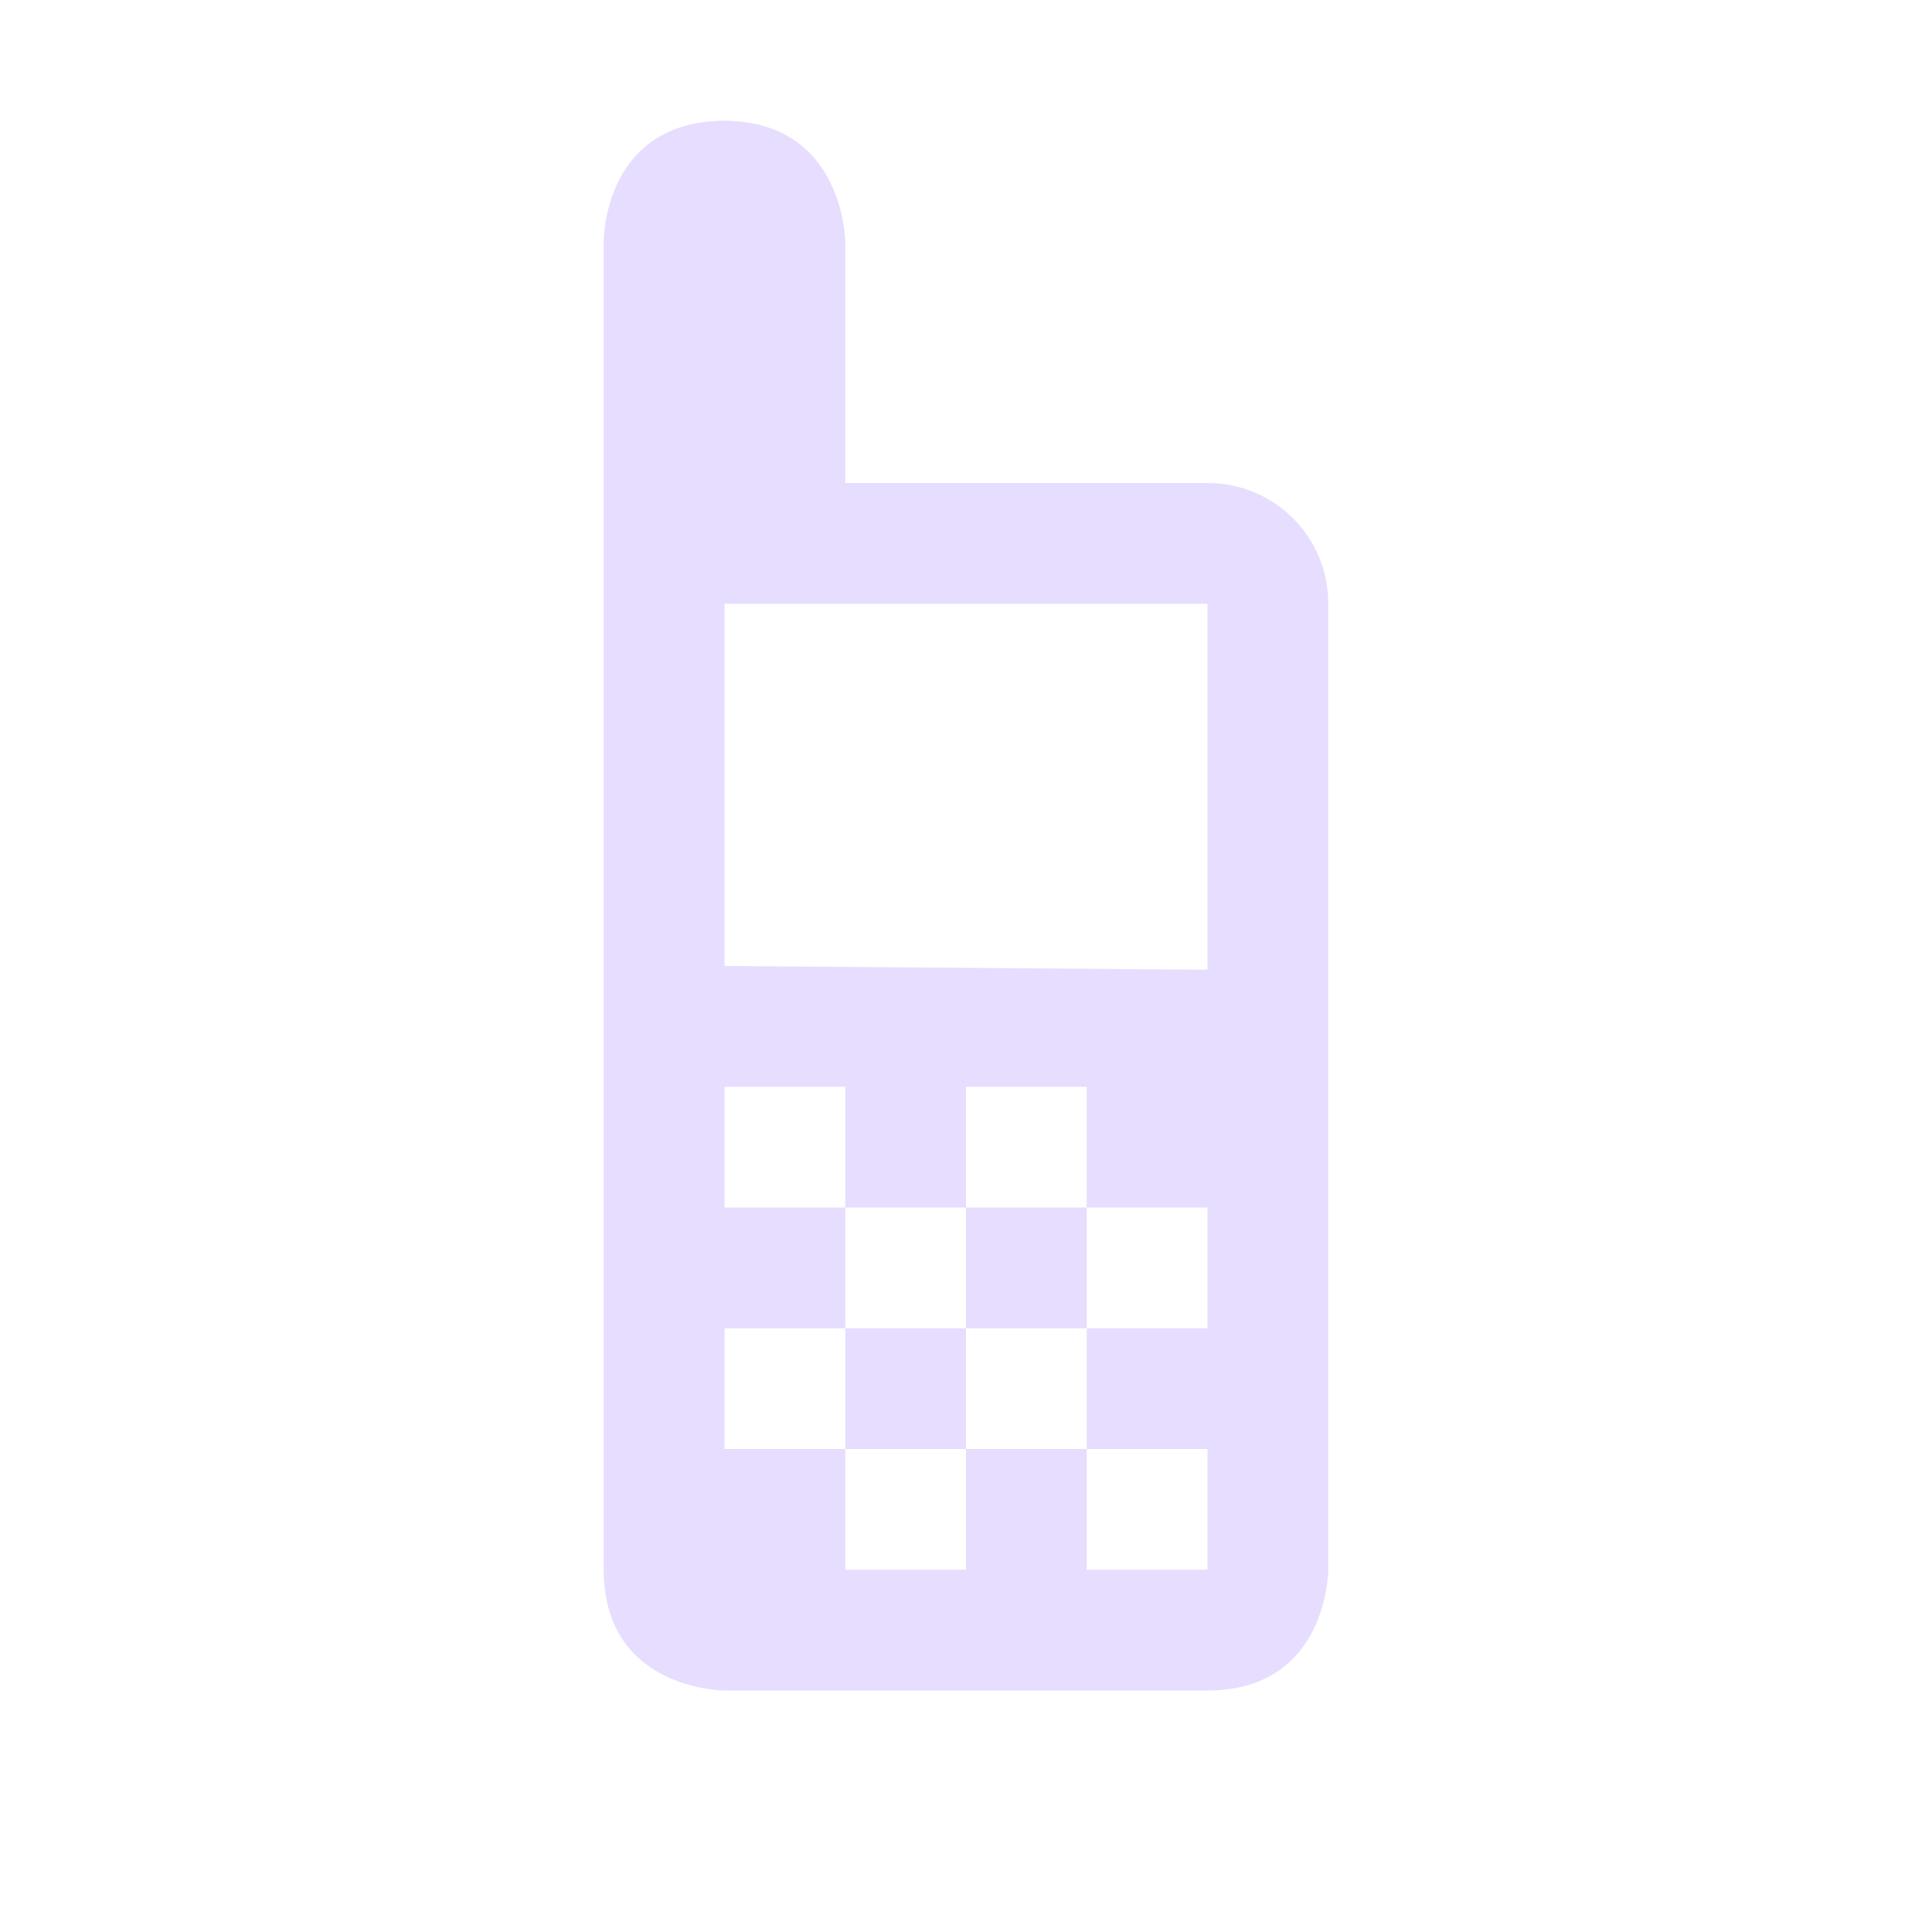
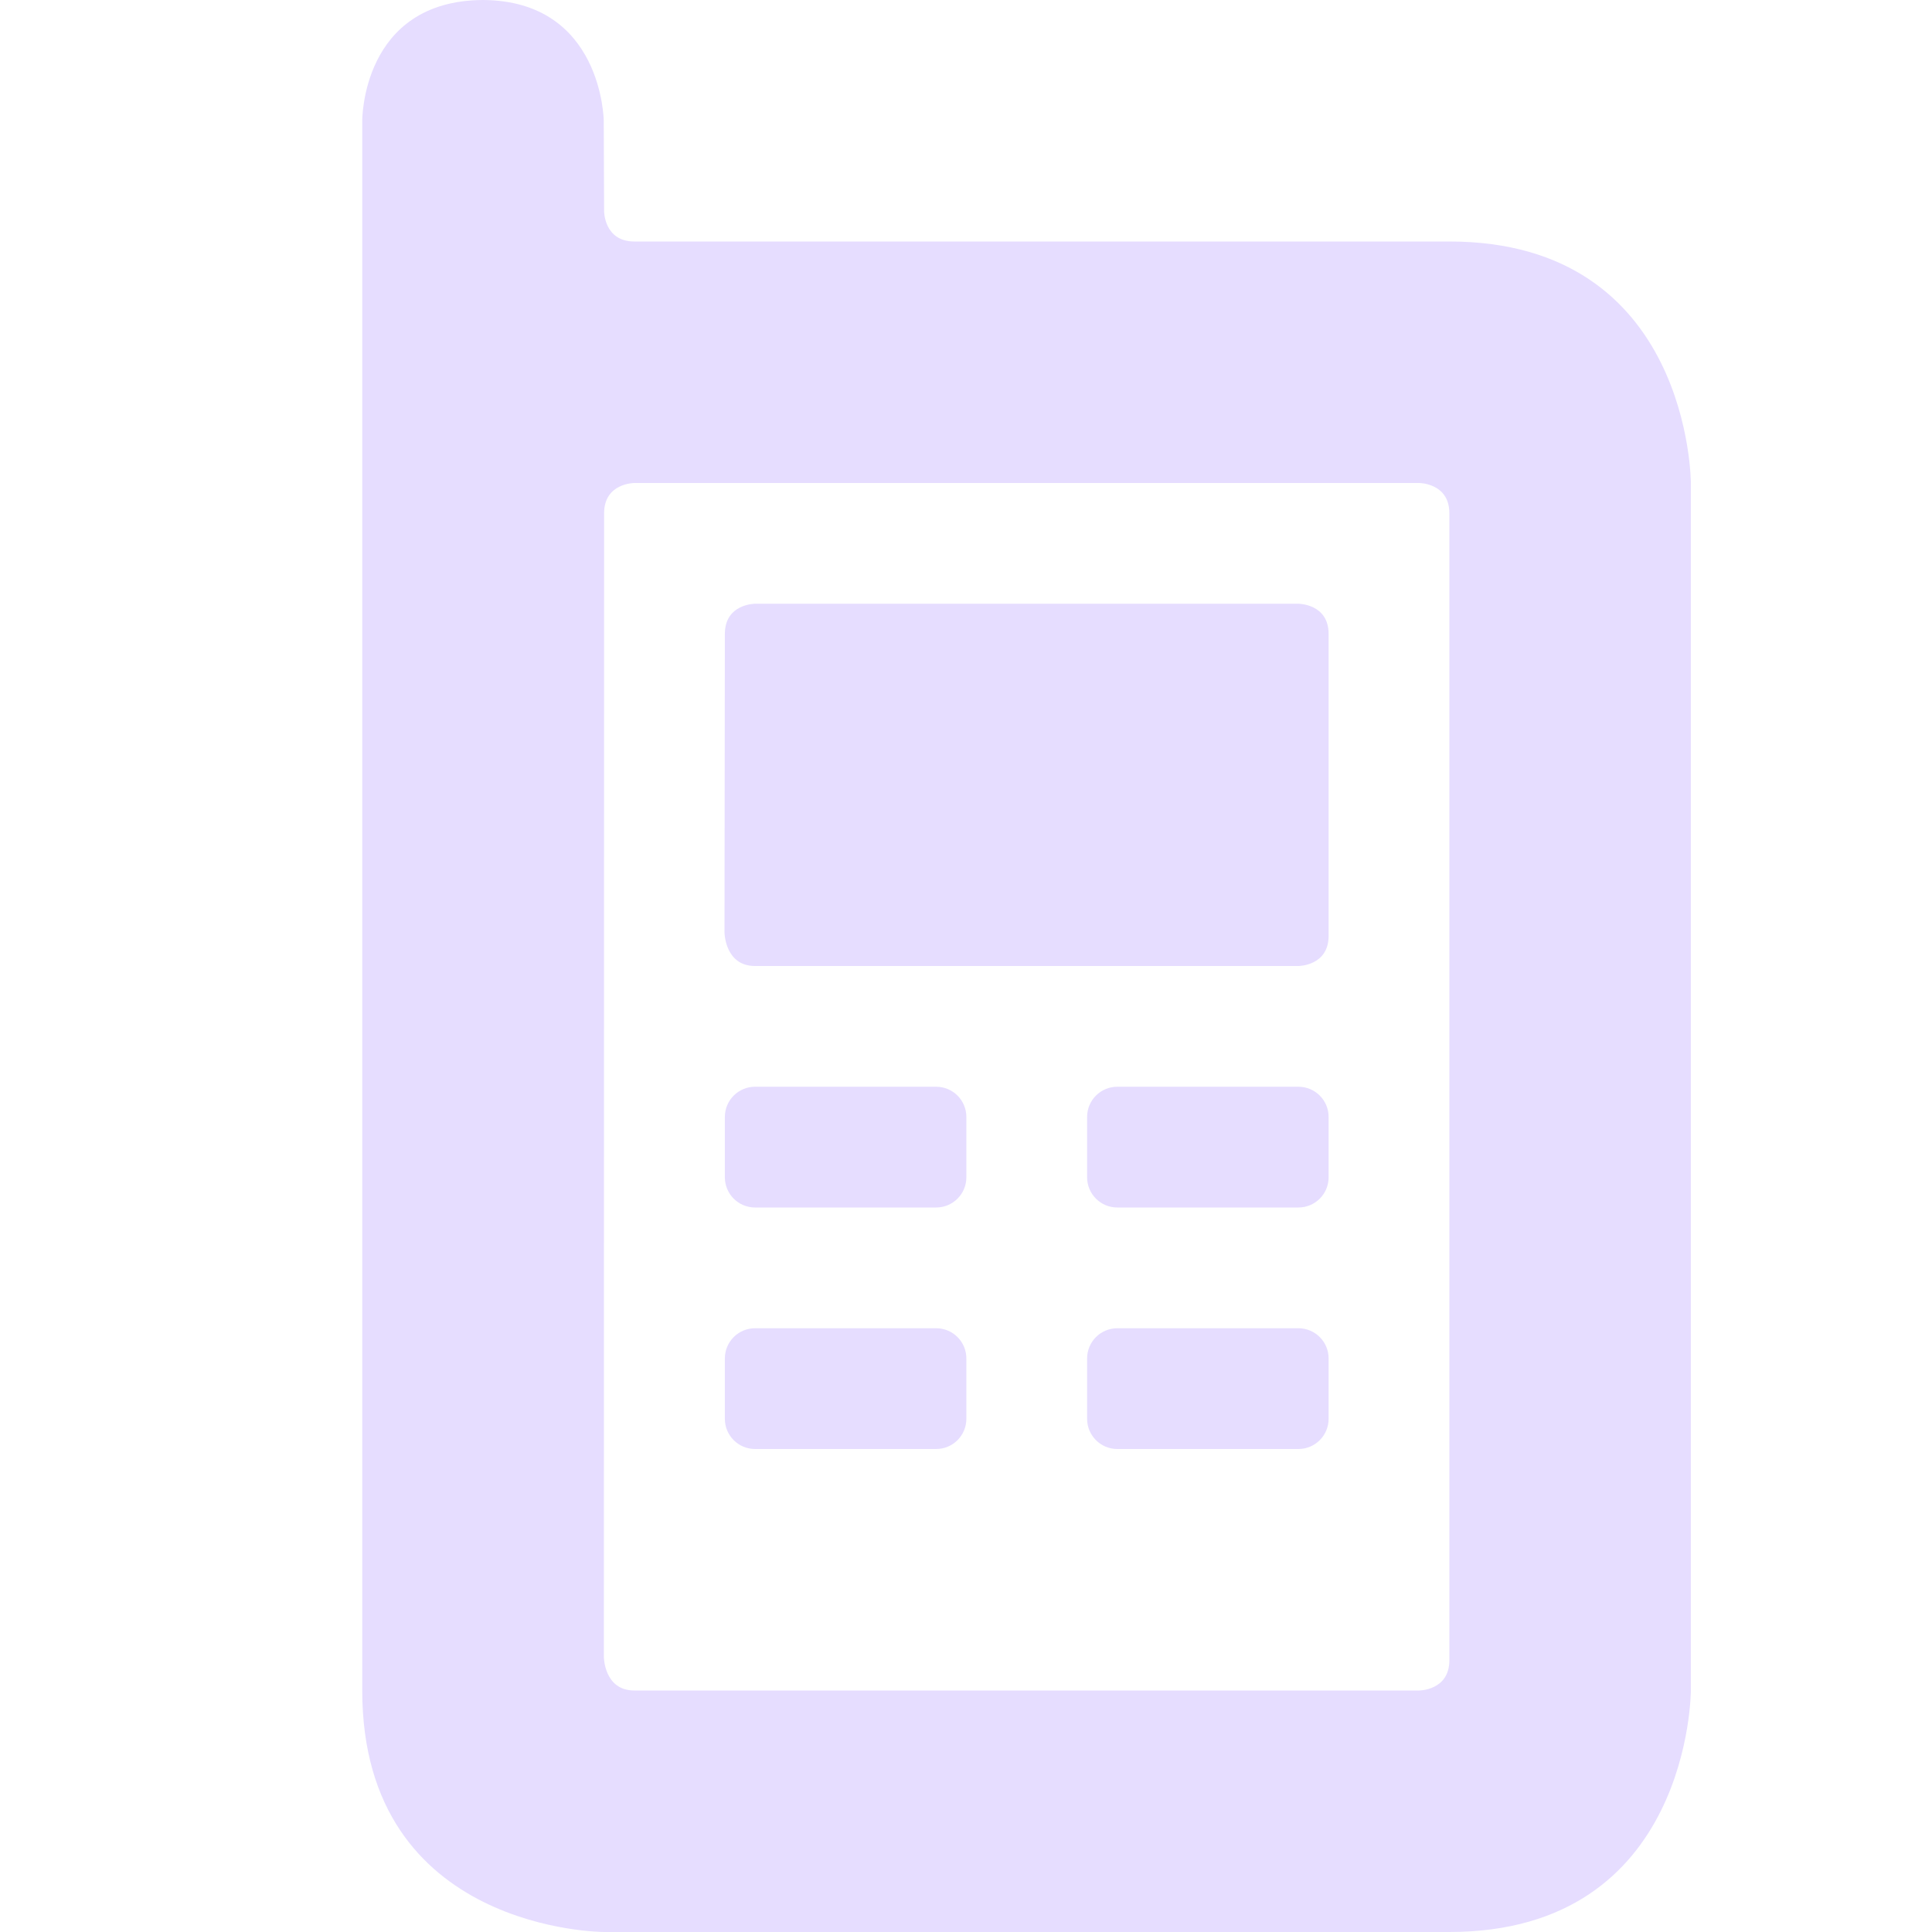
<svg xmlns="http://www.w3.org/2000/svg" height="16" width="16">
-   <path d="m227 448c-1.009.005-1 1-1 1v11c0 1 1 1 1 1h4c1 0 1-1 1-1v-8c.001-.554-.446-1-1-1h-3v-2s-.009-.994-1-1zm0 4h4v3.031l-4-.031zm0 4h1v1h1v-1h1v1h1v1h-1v1h1v1h-1v-1h-1v1h-1v-1h-1v-1h1v-1h-1zm1 2v1h1v-1zm1 0h1v-1h-1z" fill="#e6ddff" transform="translate(-221 -447)" />
+   <g fill="#e6ddff">
+     <path d="m4 0c-1.007.005-1 1-1 1v13c0 2 2.003 2 2.003 2h7c2 0 2-2 2-2v-10s0-2-2-2h-6.75c-.25 0-.25-.25-.25-.25l-.003-.75s-.01-.994-1-1zm1.003 4.25c0-.25.25-.25.25-.25h6.5s.25 0 .25.25v9.5c0 .25-.25.25-.25.25h-6.5c-.25 0-.252-.277-.252-.277z" />
+     <path d="m6.003 5.25c0-.25.25-.25.25-.25h4.5s.25 0 .25.25v2.5c0 .25-.25.25-.25.25h-4.5c-.25 0-.253-.277-.253-.277zm.25 3.75h1.5a.25.25 0 0 1 .25.25v.5a.25.25 0 0 1 -.25.25h-1.5a.25.25 0 0 1 -.25-.25v-.5a.25.25 0 0 1 .25-.25zm3 0h1.5a.25.25 0 0 1 .25.25v.5a.25.25 0 0 1 -.25.25h-1.5a.25.25 0 0 1 -.25-.25v-.5a.25.25 0 0 1 .25-.25zm-3 2h1.5a.25.25 0 0 1 .25.25v.5a.25.25 0 0 1 -.25.25h-1.5a.25.25 0 0 1 -.25-.25v-.5a.25.25 0 0 1 .25-.25zm3 0h1.5a.25.25 0 0 1 .25.25v.5a.25.25 0 0 1 -.25.25h-1.5a.25.25 0 0 1 -.25-.25v-.5a.25.25 0 0 1 .25-.25z" />
+   </g>
</svg>
